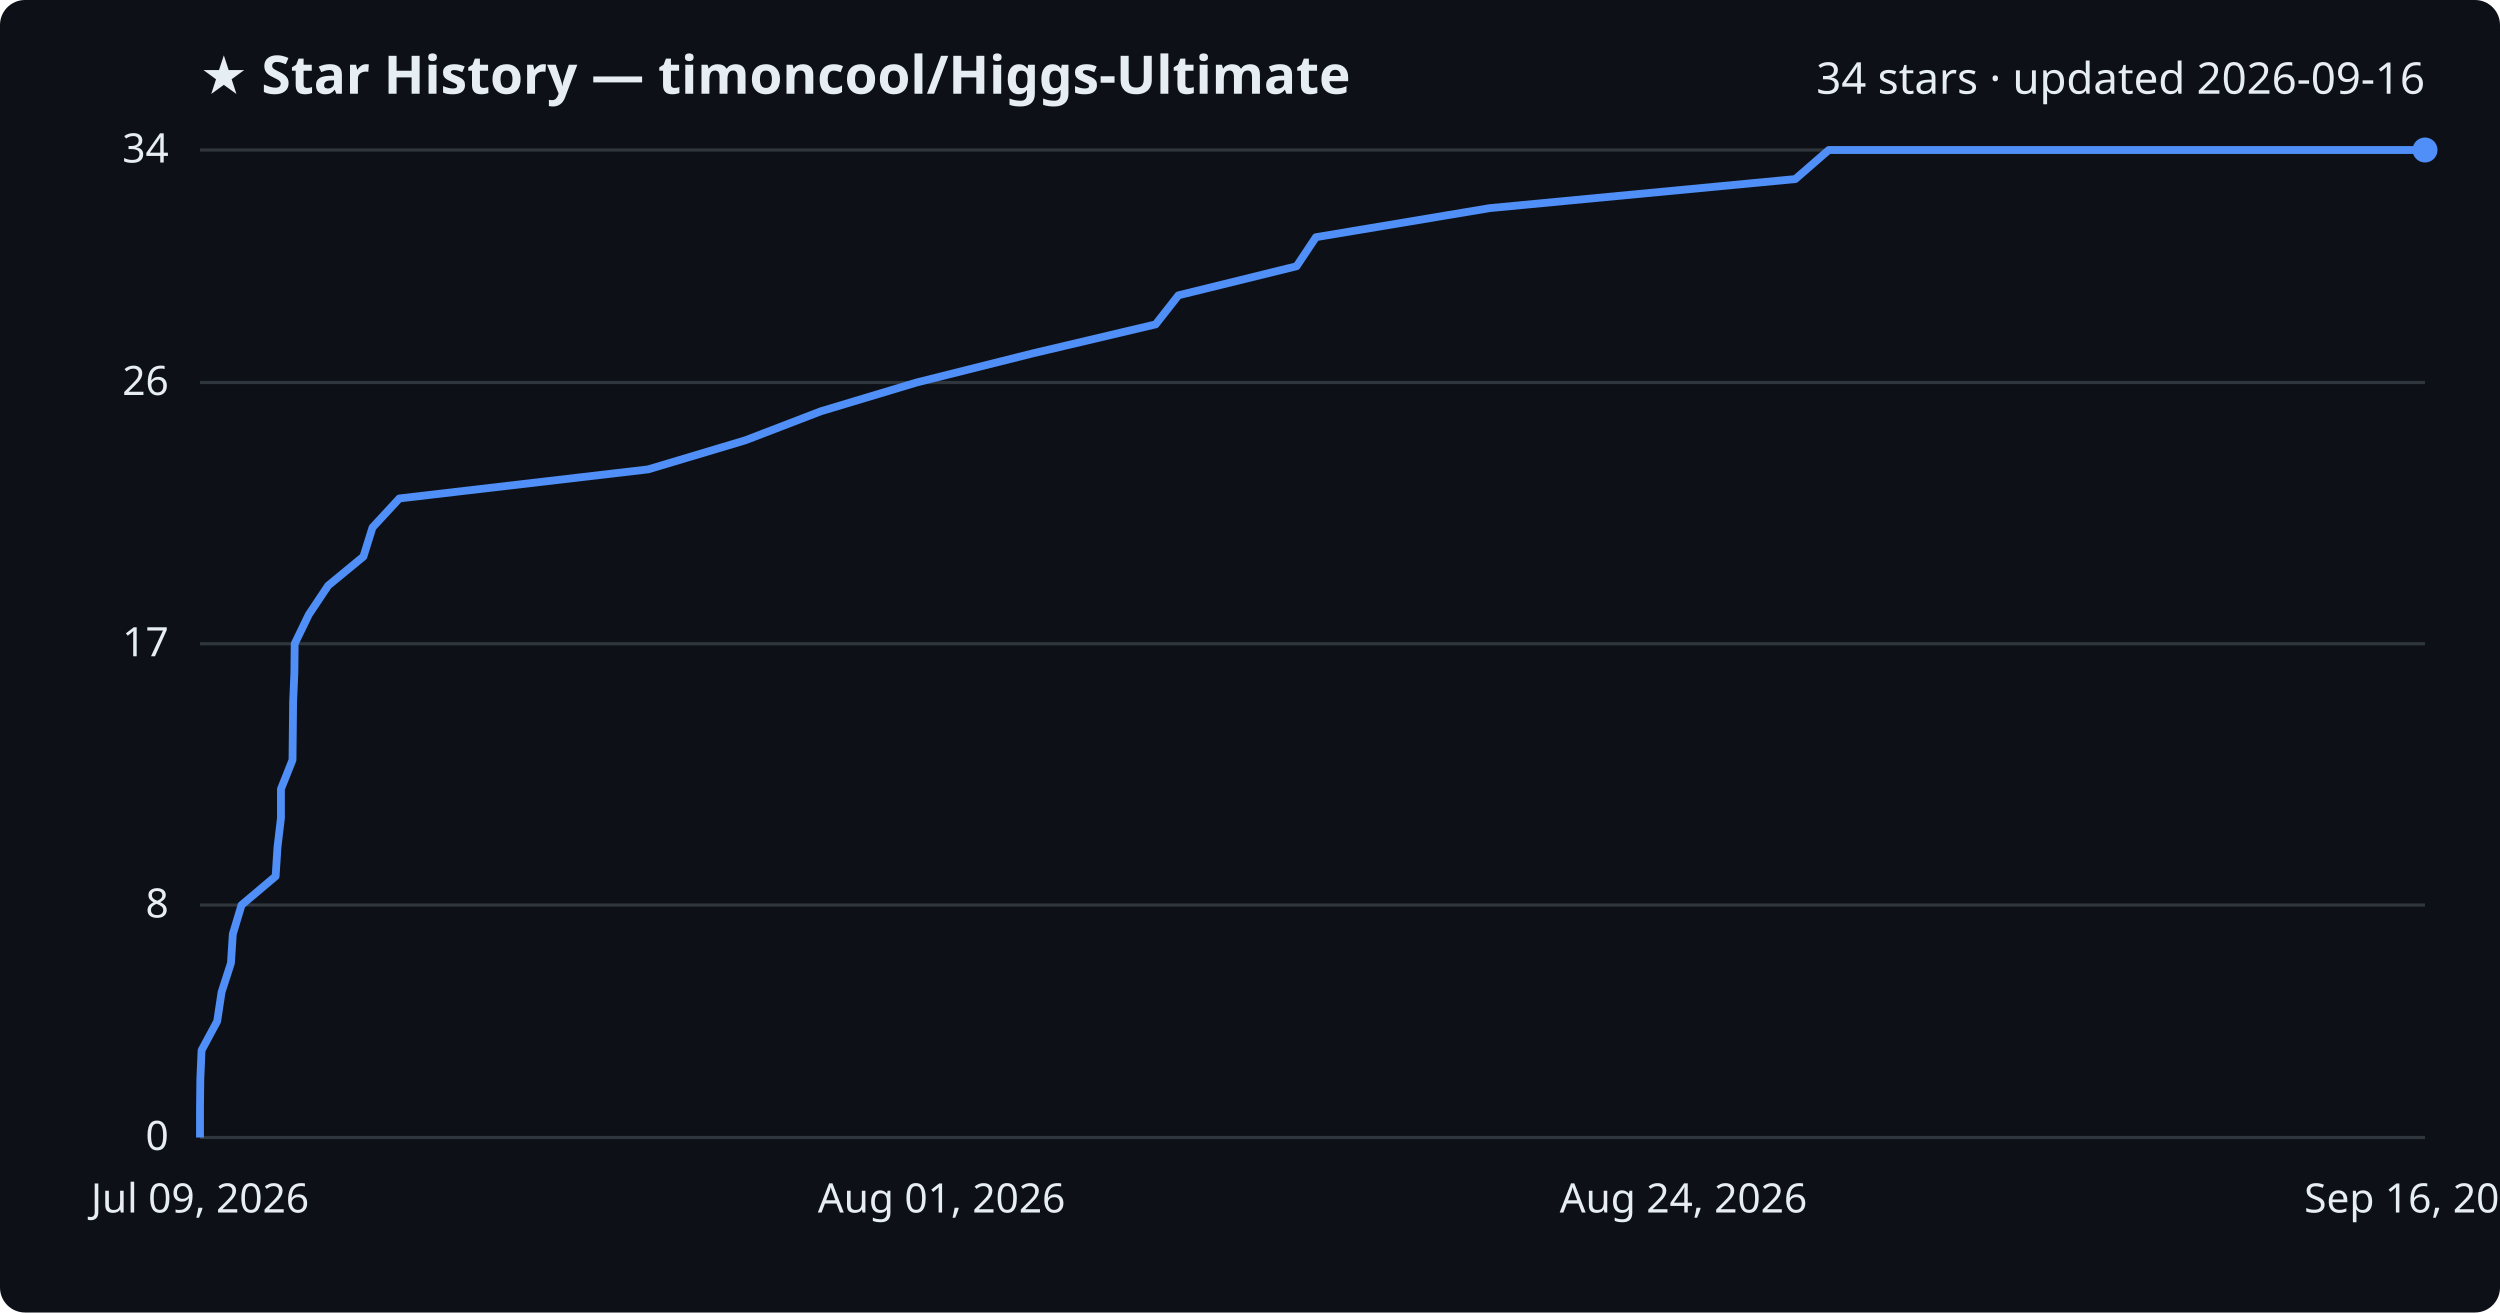
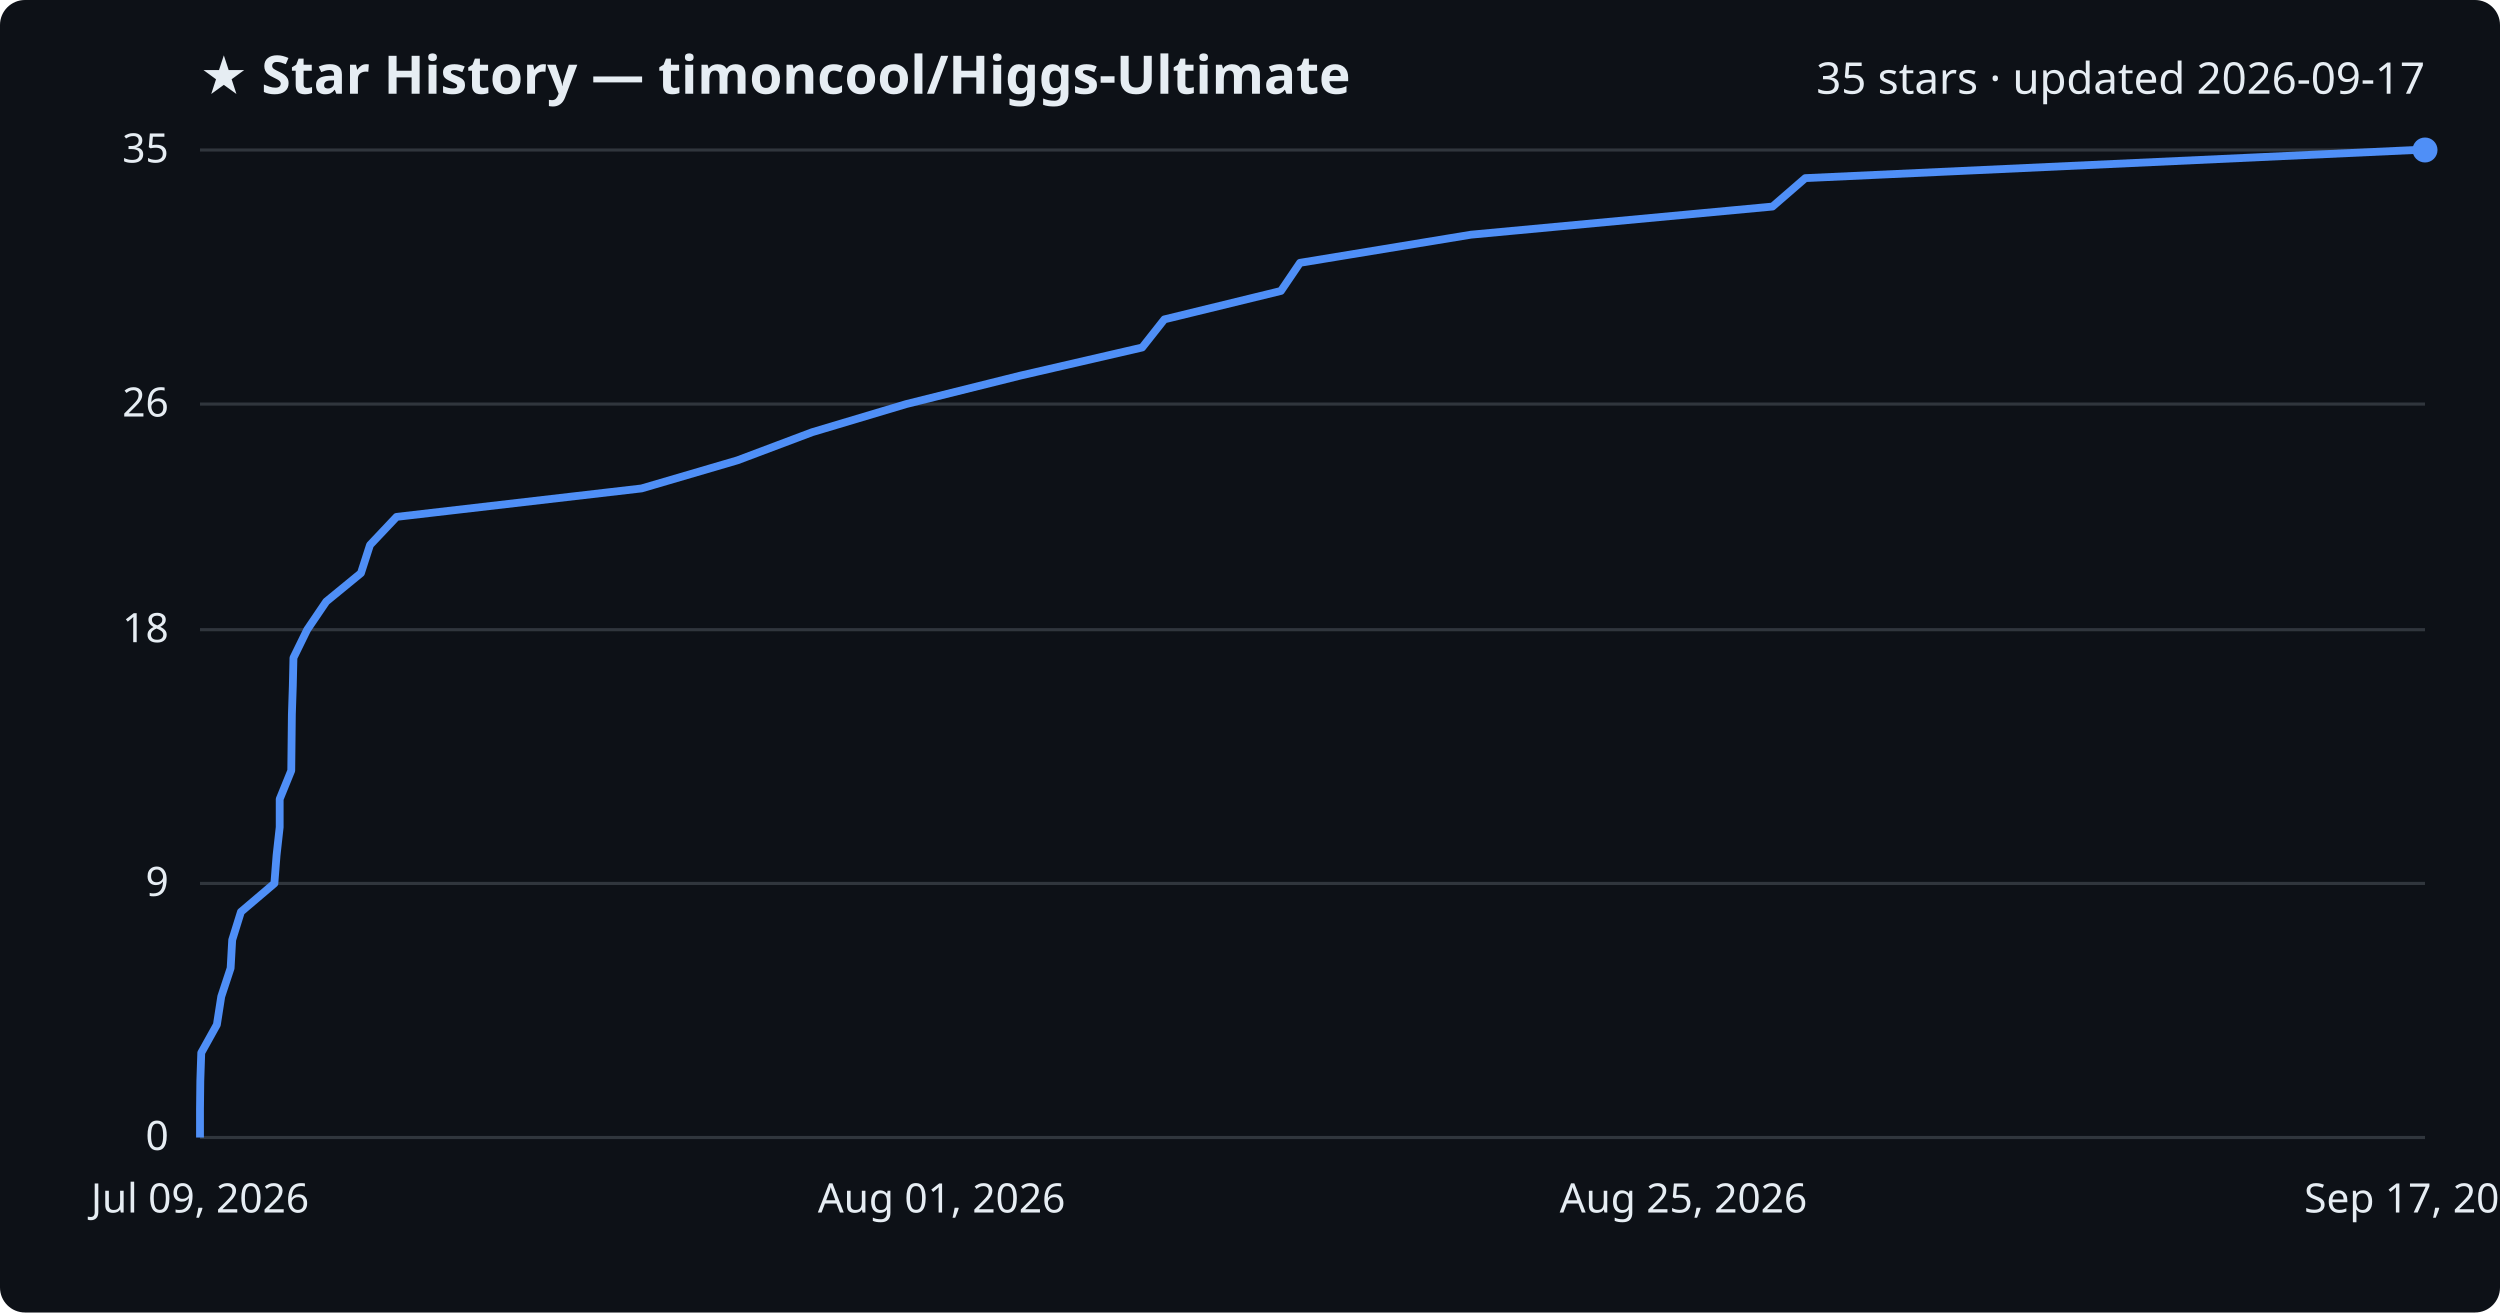
<svg xmlns="http://www.w3.org/2000/svg" viewBox="0 0 800 420" font-family="Segoe UI, sans-serif">
  <rect width="800" height="420" fill="#0d1117" rx="8" />
  <text x="64" y="30" fill="#e6edf3" font-size="17" font-weight="700">★ Star History — timoncool/Higgs-Ultimate</text>
-   <text x="776" y="30" fill="#e6edf3" font-size="14" text-anchor="end">34 stars · updated 2026-09-16</text>
+   <text x="776" y="30" fill="#e6edf3" font-size="14" text-anchor="end">35 stars · updated 2026-09-17</text>
  <line x1="64" y1="364.0" x2="776" y2="364.0" stroke="#30363d" stroke-width="1" />
  <text x="54" y="368.0" fill="#e6edf3" font-size="13" text-anchor="end">0</text>
-   <line x1="64" y1="289.6" x2="776" y2="289.6" stroke="#30363d" stroke-width="1" />
-   <text x="54" y="293.6" fill="#e6edf3" font-size="13" text-anchor="end">8</text>
-   <line x1="64" y1="206.0" x2="776" y2="206.0" stroke="#30363d" stroke-width="1" />
-   <text x="54" y="210.0" fill="#e6edf3" font-size="13" text-anchor="end">17</text>
-   <line x1="64" y1="122.4" x2="776" y2="122.4" stroke="#30363d" stroke-width="1" />
-   <text x="54" y="126.4" fill="#e6edf3" font-size="13" text-anchor="end">26</text>
+   <line x1="64" y1="282.7" x2="776" y2="282.7" stroke="#30363d" stroke-width="1" />
+   <text x="54" y="286.7" fill="#e6edf3" font-size="13" text-anchor="end">9</text>
+   <line x1="64" y1="201.5" x2="776" y2="201.5" stroke="#30363d" stroke-width="1" />
+   <text x="54" y="205.5" fill="#e6edf3" font-size="13" text-anchor="end">18</text>
+   <line x1="64" y1="129.3" x2="776" y2="129.3" stroke="#30363d" stroke-width="1" />
+   <text x="54" y="133.3" fill="#e6edf3" font-size="13" text-anchor="end">26</text>
  <line x1="64" y1="48.0" x2="776" y2="48.0" stroke="#30363d" stroke-width="1" />
-   <text x="54" y="52.0" fill="#e6edf3" font-size="13" text-anchor="end">34</text>
-   <path d="M64.0,364.0 L64.0,354.7 L64.1,345.4 L64.5,336.1 L69.5,326.8 L70.9,317.5 L73.9,308.2 L74.5,298.9 L77.3,289.6 L88.2,280.4 L88.8,271.1 L89.9,261.8 L89.9,252.5 L93.6,243.2 L93.7,233.9 L93.8,224.6 L94.2,215.3 L94.3,206.0 L98.8,196.7 L105.0,187.4 L116.3,178.1 L119.2,168.8 L127.8,159.5 L207.4,150.2 L238.5,140.9 L262.7,131.6 L293.3,122.4 L330.4,113.1 L369.8,103.8 L377.1,94.5 L414.9,85.2 L421.1,75.9 L476.7,66.6 L574.5,57.3 L585.2,48.0 L776.0,48.0" fill="none" stroke="#4f8ff7" stroke-width="2.5" stroke-linejoin="round" />
+   <text x="54" y="52.0" fill="#e6edf3" font-size="13" text-anchor="end">35</text>
+   <path d="M64.0,364.0 L64.0,355.0 L64.1,345.9 L64.4,336.9 L69.4,327.9 L70.8,318.9 L73.8,309.8 L74.3,300.8 L77.1,291.8 L87.8,282.7 L88.5,273.7 L89.5,264.7 L89.5,255.7 L93.2,246.6 L93.3,237.6 L93.4,228.6 L93.7,219.5 L93.9,210.5 L98.3,201.5 L104.4,192.5 L115.5,183.4 L118.4,174.4 L126.9,165.4 L205.3,156.3 L236.0,147.3 L259.9,138.3 L290.0,129.3 L326.5,120.2 L365.5,111.2 L372.6,102.2 L409.9,93.1 L416.0,84.1 L470.7,75.1 L567.2,66.1 L577.7,57.0 L772.8,48.0 L776.0,48.0" fill="none" stroke="#4f8ff7" stroke-width="2.5" stroke-linejoin="round" />
  <circle cx="776.0" cy="48.0" r="4" fill="#4f8ff7" />
  <text x="64.0" y="388" fill="#e6edf3" font-size="13" text-anchor="middle">Jul 09, 2026</text>
  <text x="301.3" y="388" fill="#e6edf3" font-size="13" text-anchor="middle">Aug 01, 2026</text>
-   <text x="538.7" y="388" fill="#e6edf3" font-size="13" text-anchor="middle">Aug 24, 2026</text>
-   <text x="776.0" y="388" fill="#e6edf3" font-size="13" text-anchor="middle">Sep 16, 2026</text>
+   <text x="538.7" y="388" fill="#e6edf3" font-size="13" text-anchor="middle">Aug 25, 2026</text>
+   <text x="776.0" y="388" fill="#e6edf3" font-size="13" text-anchor="middle">Sep 17, 2026</text>
</svg>
